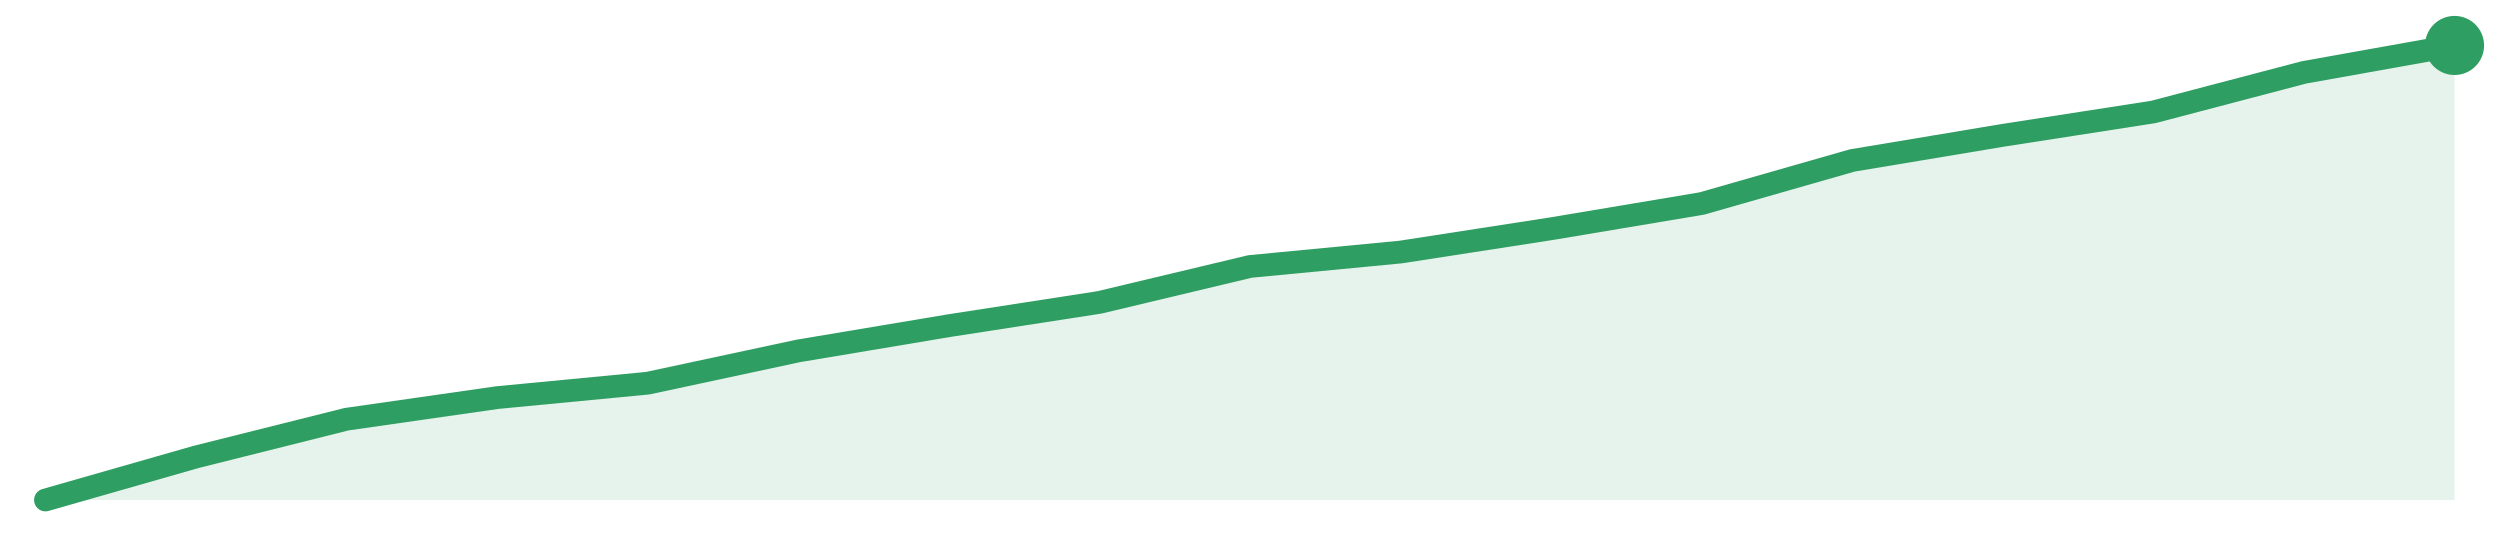
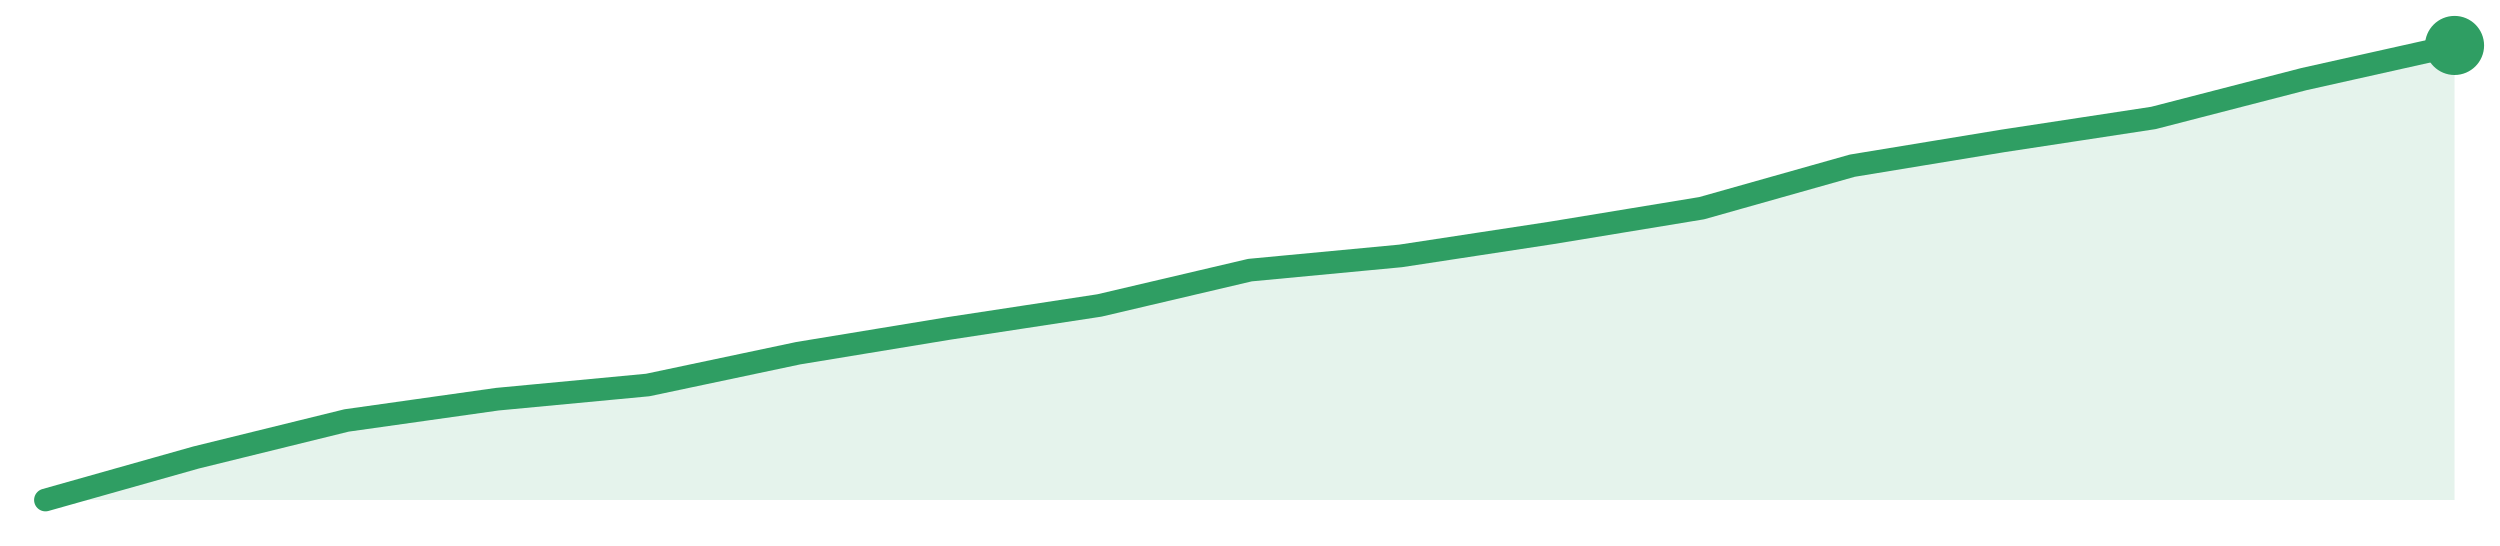
<svg xmlns="http://www.w3.org/2000/svg" width="220" height="48" viewBox="0 0 220 48" role="img" aria-label="trend">
-   <path d="M4.0,44.0 L4.0,44.0 L17.25,40.21 L30.5,36.89 L43.75,34.99 L57.0,33.72 L70.25,30.88 L83.5,28.66 L96.75,26.61 L110.0,23.45 L123.25,22.18 L136.5,20.13 L149.75,17.91 L163.0,14.12 L176.25,11.91 L189.5,9.85 L202.75,6.37 L216.0,4.0 L216.0,44.0 Z" fill="#2f9e631f" />
-   <path d="M4.0,44.0 L17.25,40.21 L30.5,36.89 L43.75,34.99 L57.0,33.72 L70.25,30.88 L83.5,28.66 L96.75,26.61 L110.0,23.45 L123.25,22.18 L136.5,20.13 L149.75,17.91 L163.0,14.12 L176.25,11.91 L189.5,9.85 L202.75,6.37 L216.0,4.0" fill="none" stroke="#2f9e63" stroke-width="2" stroke-linejoin="round" stroke-linecap="round" />
+   <path d="M4.0,44.0 L4.0,44.0 L17.25,40.26 L30.5,37.0 L43.75,35.13 L57.0,33.88 L70.25,31.08 L83.5,28.9 L96.75,26.88 L110.0,23.77 L123.25,22.52 L136.5,20.5 L149.75,18.32 L163.0,14.58 L176.25,12.4 L189.5,10.38 L202.75,6.96 L216.0,4.0 L216.0,44.0 Z" fill="#2f9e631f" />
+   <path d="M4.0,44.0 L17.25,40.26 L30.5,37.0 L43.75,35.13 L57.0,33.88 L70.25,31.08 L83.5,28.9 L96.75,26.88 L110.0,23.77 L123.25,22.52 L136.5,20.5 L149.75,18.32 L163.0,14.58 L176.25,12.4 L189.5,10.38 L202.75,6.96 L216.0,4.0" fill="none" stroke="#2f9e63" stroke-width="2" stroke-linejoin="round" stroke-linecap="round" />
  <circle cx="216.0" cy="4.0" r="2.6" fill="#2f9e63" />
</svg>
